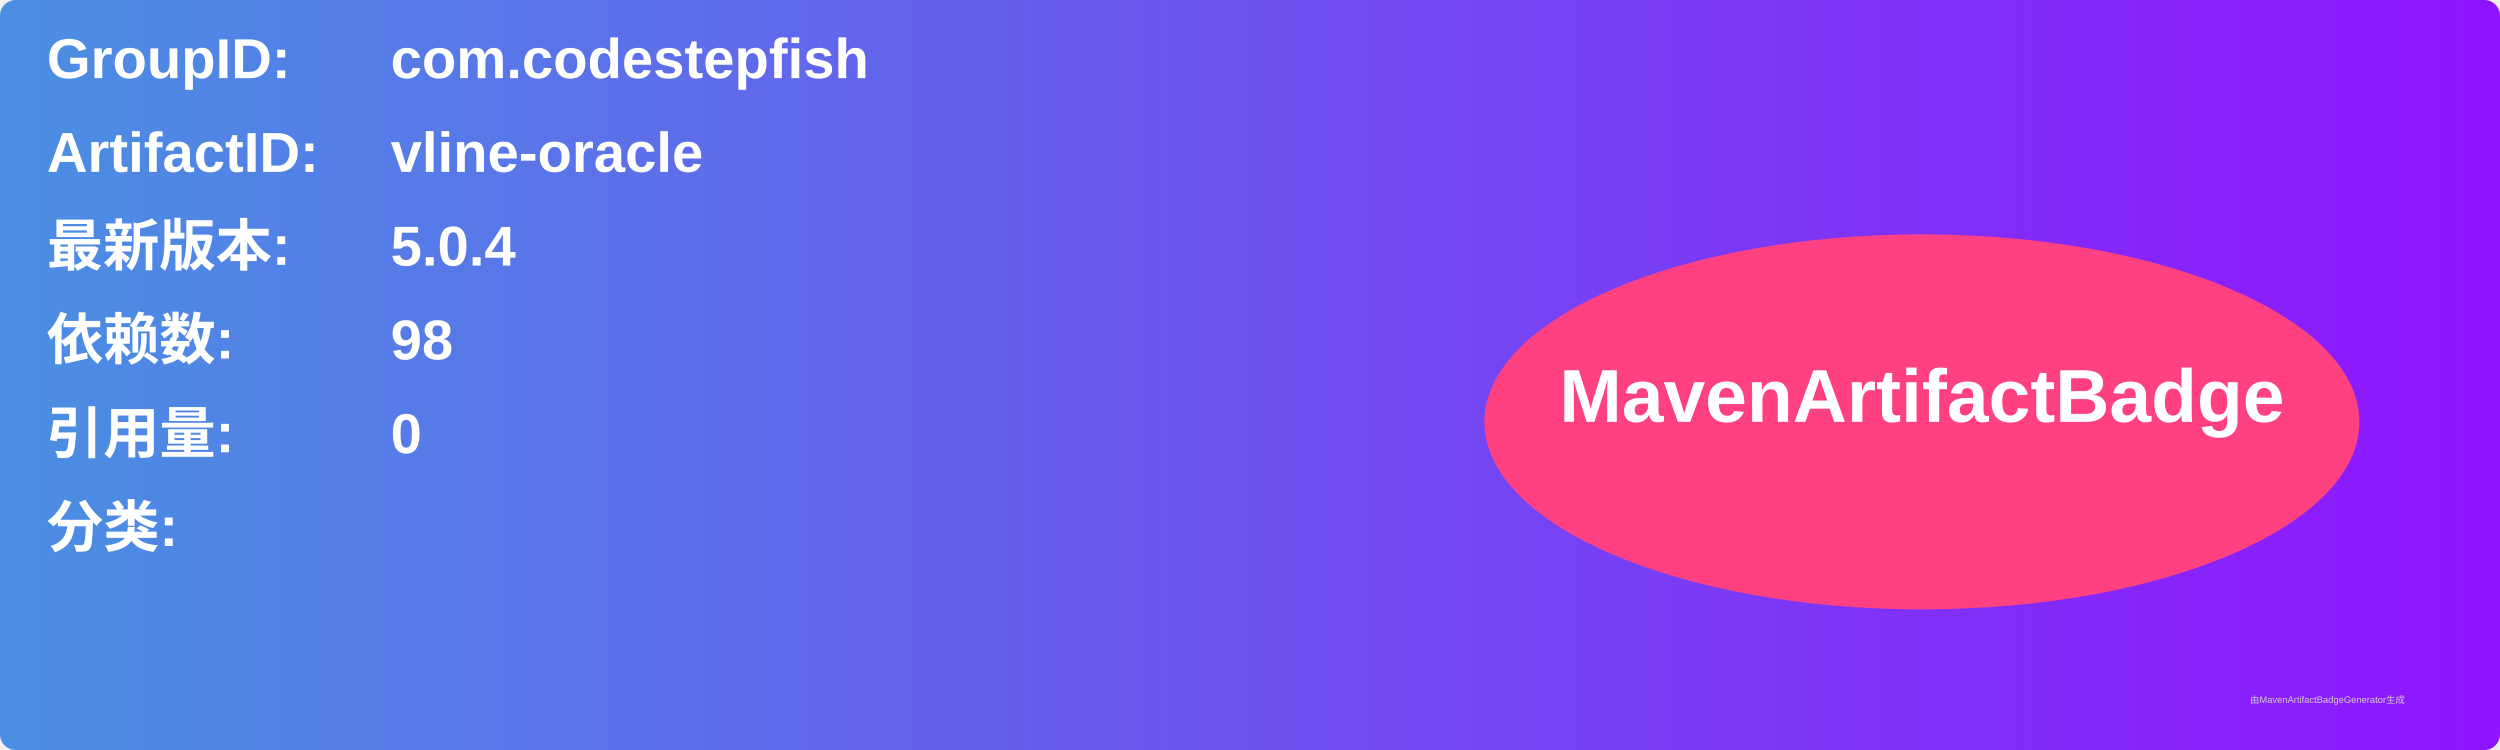
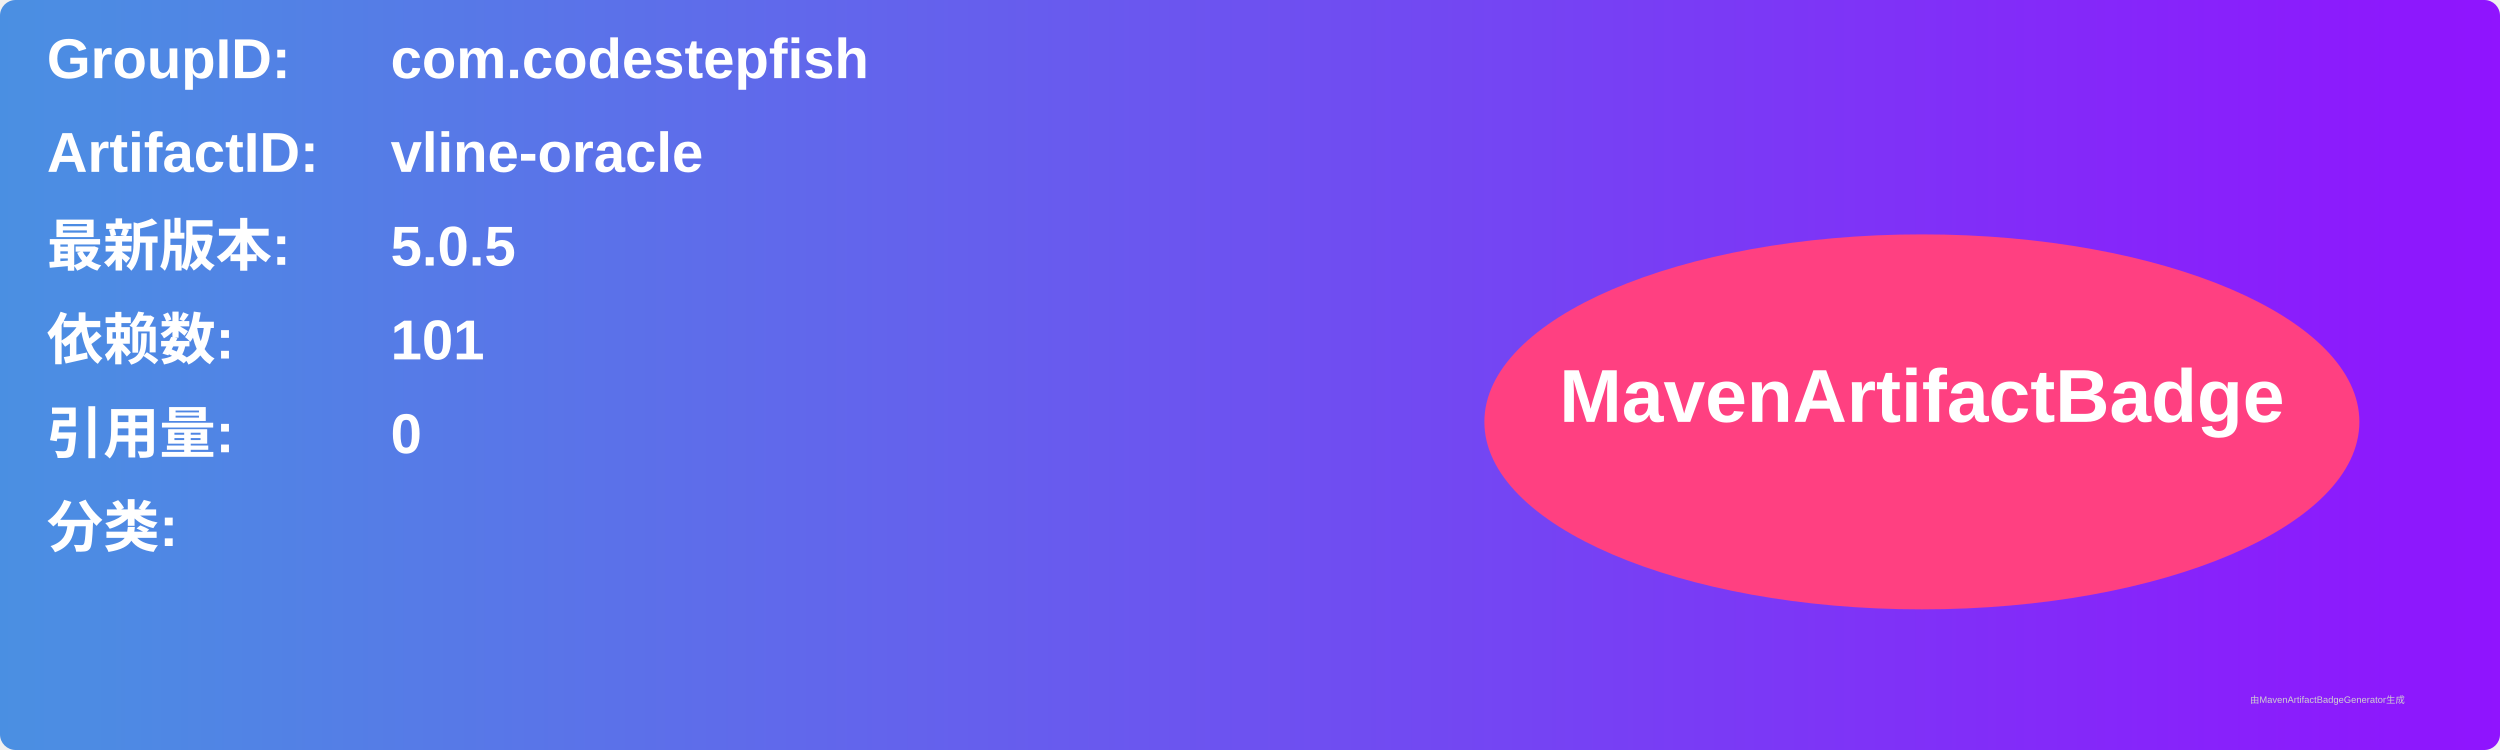
<svg xmlns="http://www.w3.org/2000/svg" width="800" height="240" viewBox="0 0 800 240">
  <linearGradient id="grad" x1="0%" y1="0%" x2="100%" y2="0%">
    <stop offset="0%" stop-color="#4a90e2" />
    <stop offset="100%" stop-color="#9013fe" />
  </linearGradient>
  <rect width="100%" height="100%" rx="5" ry="5" fill="url(#grad)" />
  <g transform="translate(15, 15)">
    <text x="0" y="10" font-family="Arial" font-size="18" fill="white" font-weight="bold" width="260">GroupID:</text>
    <text x="110" y="10" font-family="Arial" font-size="18" fill="white" font-weight="bold" width="460">com.codestepfish</text>
    <text x="0" y="40" font-family="Arial" font-size="18" fill="white" font-weight="bold" width="260">ArtifactID:</text>
    <text x="110" y="40" font-family="Arial" font-size="18" fill="white" font-weight="bold" width="460">vline-oracle</text>
    <text x="0" y="70" font-family="Arial" font-size="18" fill="white" font-weight="bold">最新版本:</text>
    <text x="110" y="70" font-family="Arial" font-size="18" fill="white" font-weight="bold">
-       <tspan font-weight="bold">5.0.4</tspan>
+       <tspan font-weight="bold">5.0.5</tspan>
    </text>
    <text x="0" y="100" font-family="Arial" font-size="18" fill="white" font-weight="bold">依赖数: </text>
    <text x="110" y="100" font-family="Arial" font-size="18" fill="white">
-       <tspan font-weight="bold">98</tspan>
+       <tspan font-weight="bold">101</tspan>
    </text>
    <text x="0" y="130" font-family="Arial" font-size="18" fill="white" font-weight="bold">引用量: </text>
    <text x="110" y="130" font-family="Arial" font-size="18" fill="white">
      <tspan font-weight="bold">0</tspan>
    </text>
    <text x="0" y="160" font-family="Arial" font-size="18" fill="white" font-weight="bold">分类:</text>
    <text x="10" y="190" font-family="Arial" font-size="10" fill="white">
      <tspan font-weight="bold" />
    </text>
    <ellipse cx="600" cy="120" rx="140" ry="60" fill="#ff4081" />
    <text x="600" y="120" text-anchor="middle" font-family="Arial" font-size="24" fill="white" font-weight="bold">MavenArtifactBadge</text>
  </g>
  <text x="720" y="225" font-family="Arial" font-size="3" fill="#d0d0d0">由MavenArtifactBadgeGenerator生成</text>
</svg>
